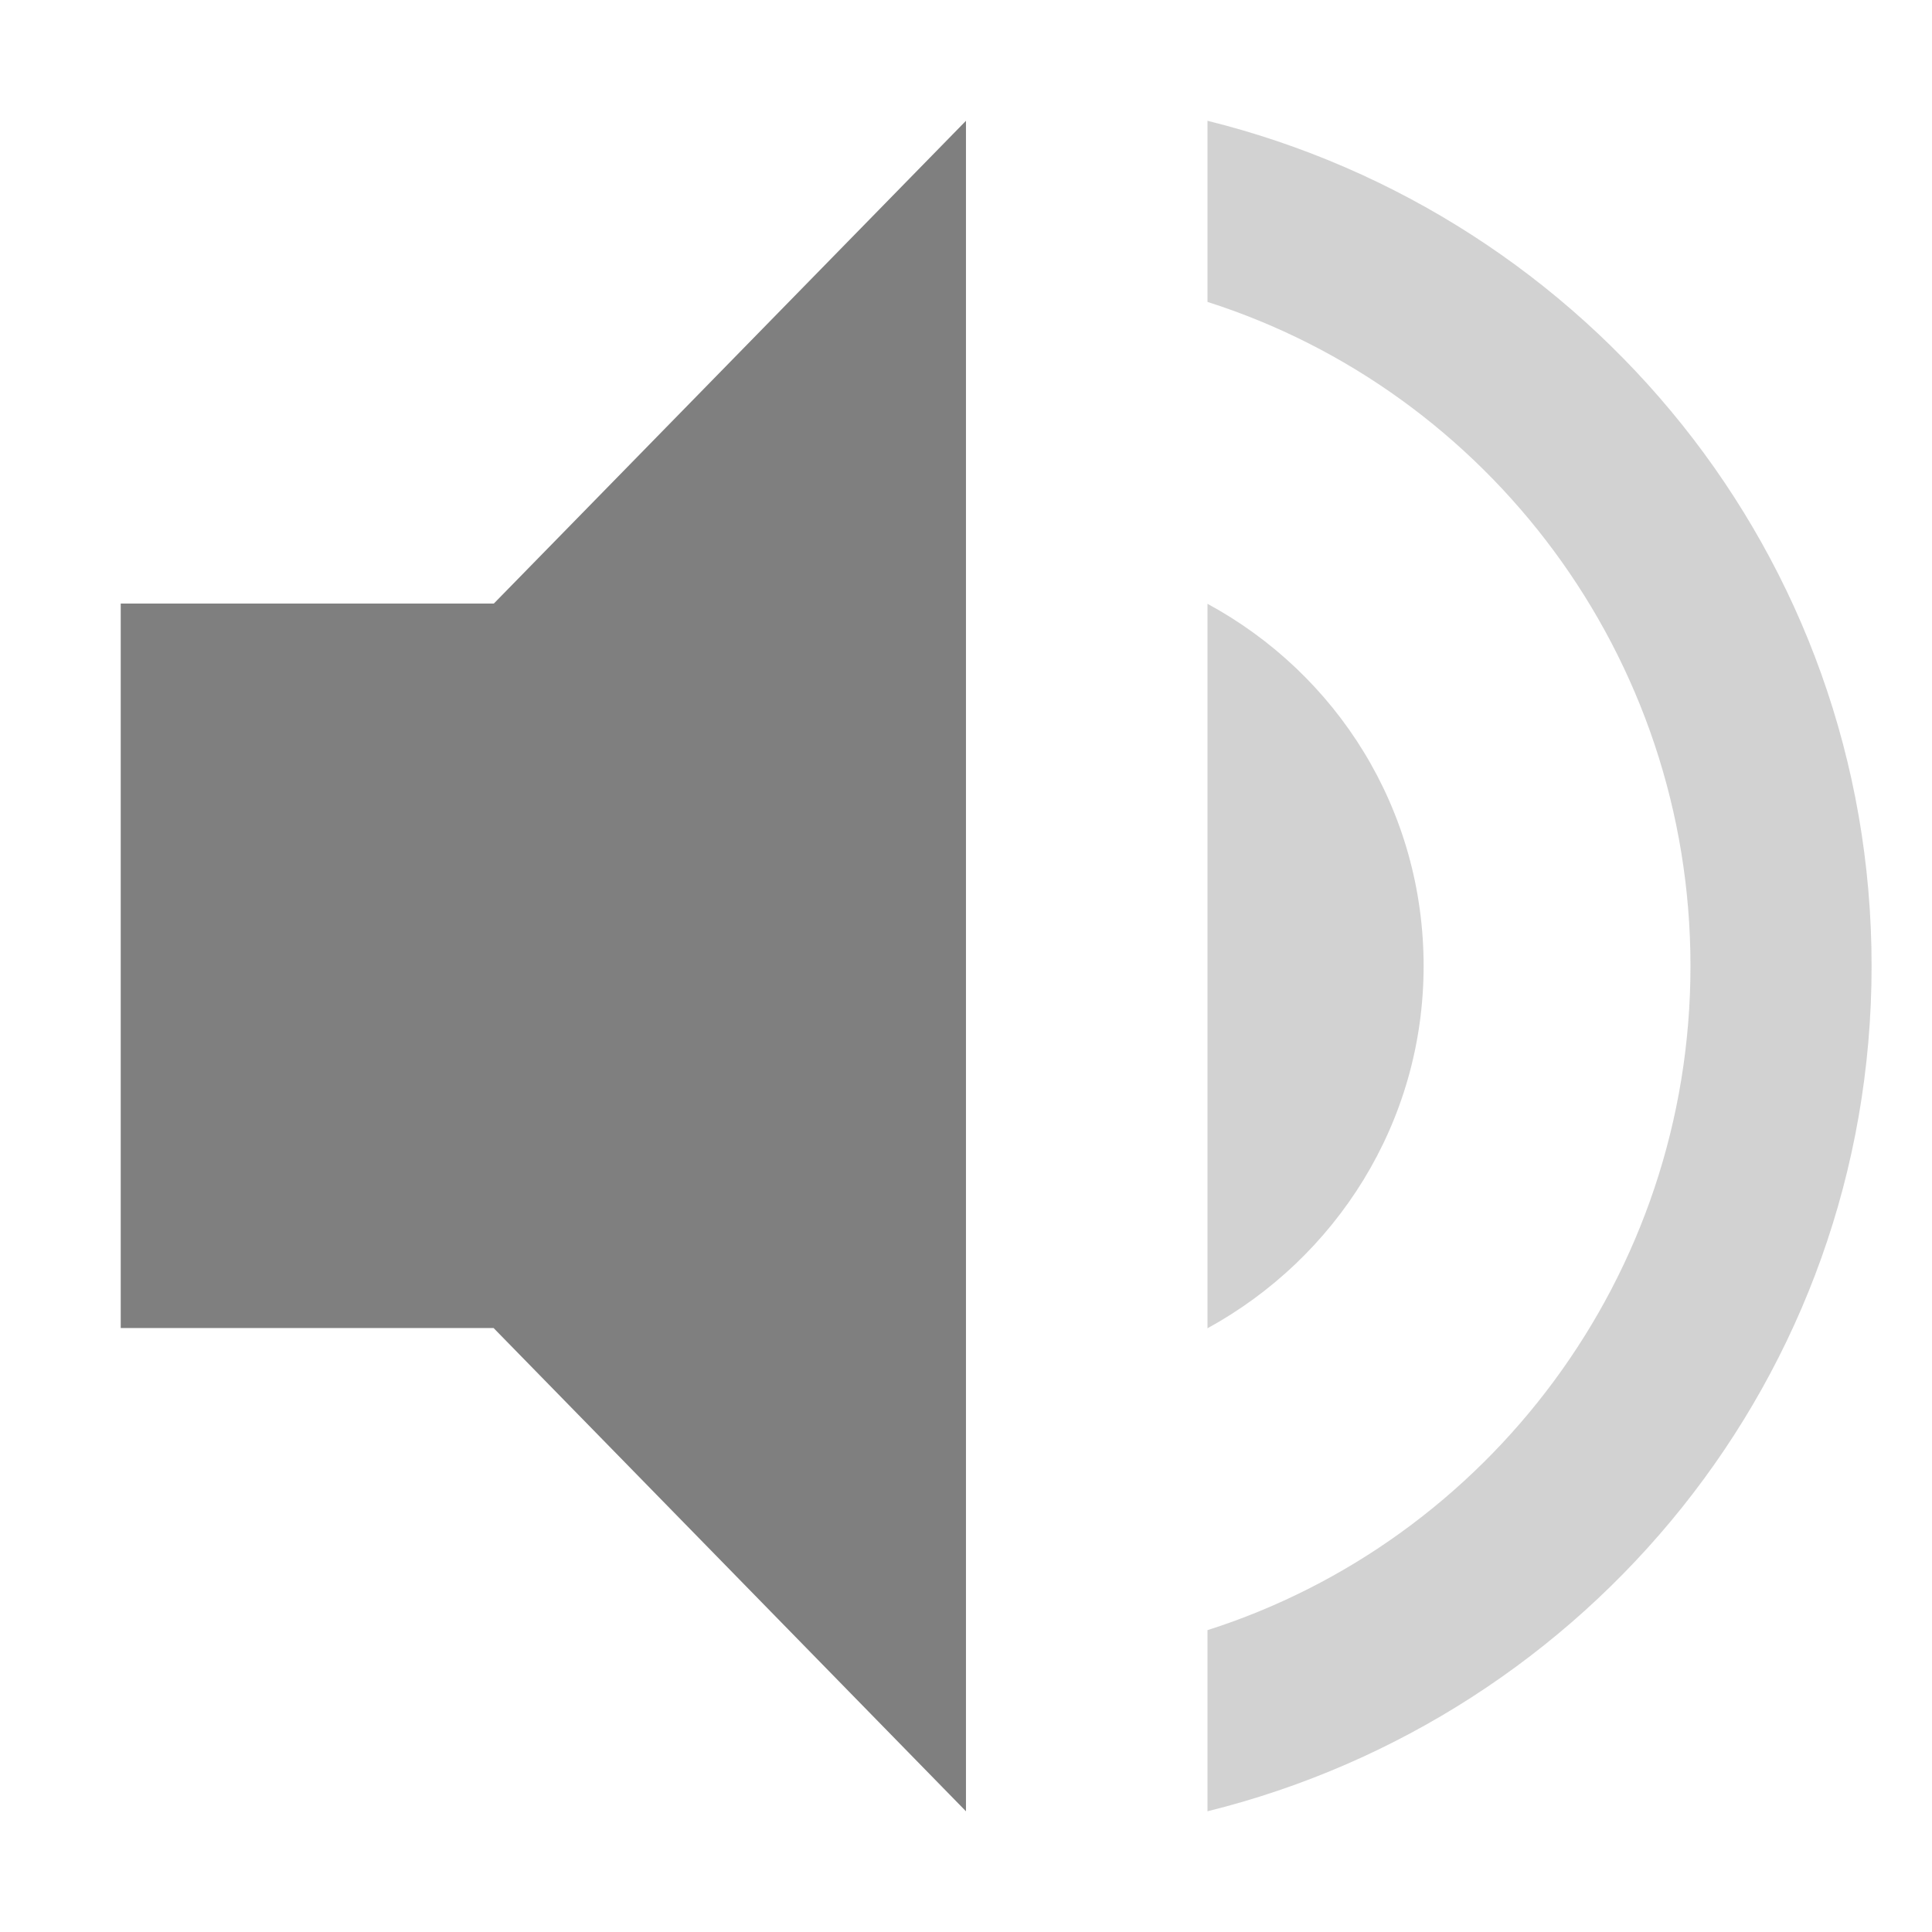
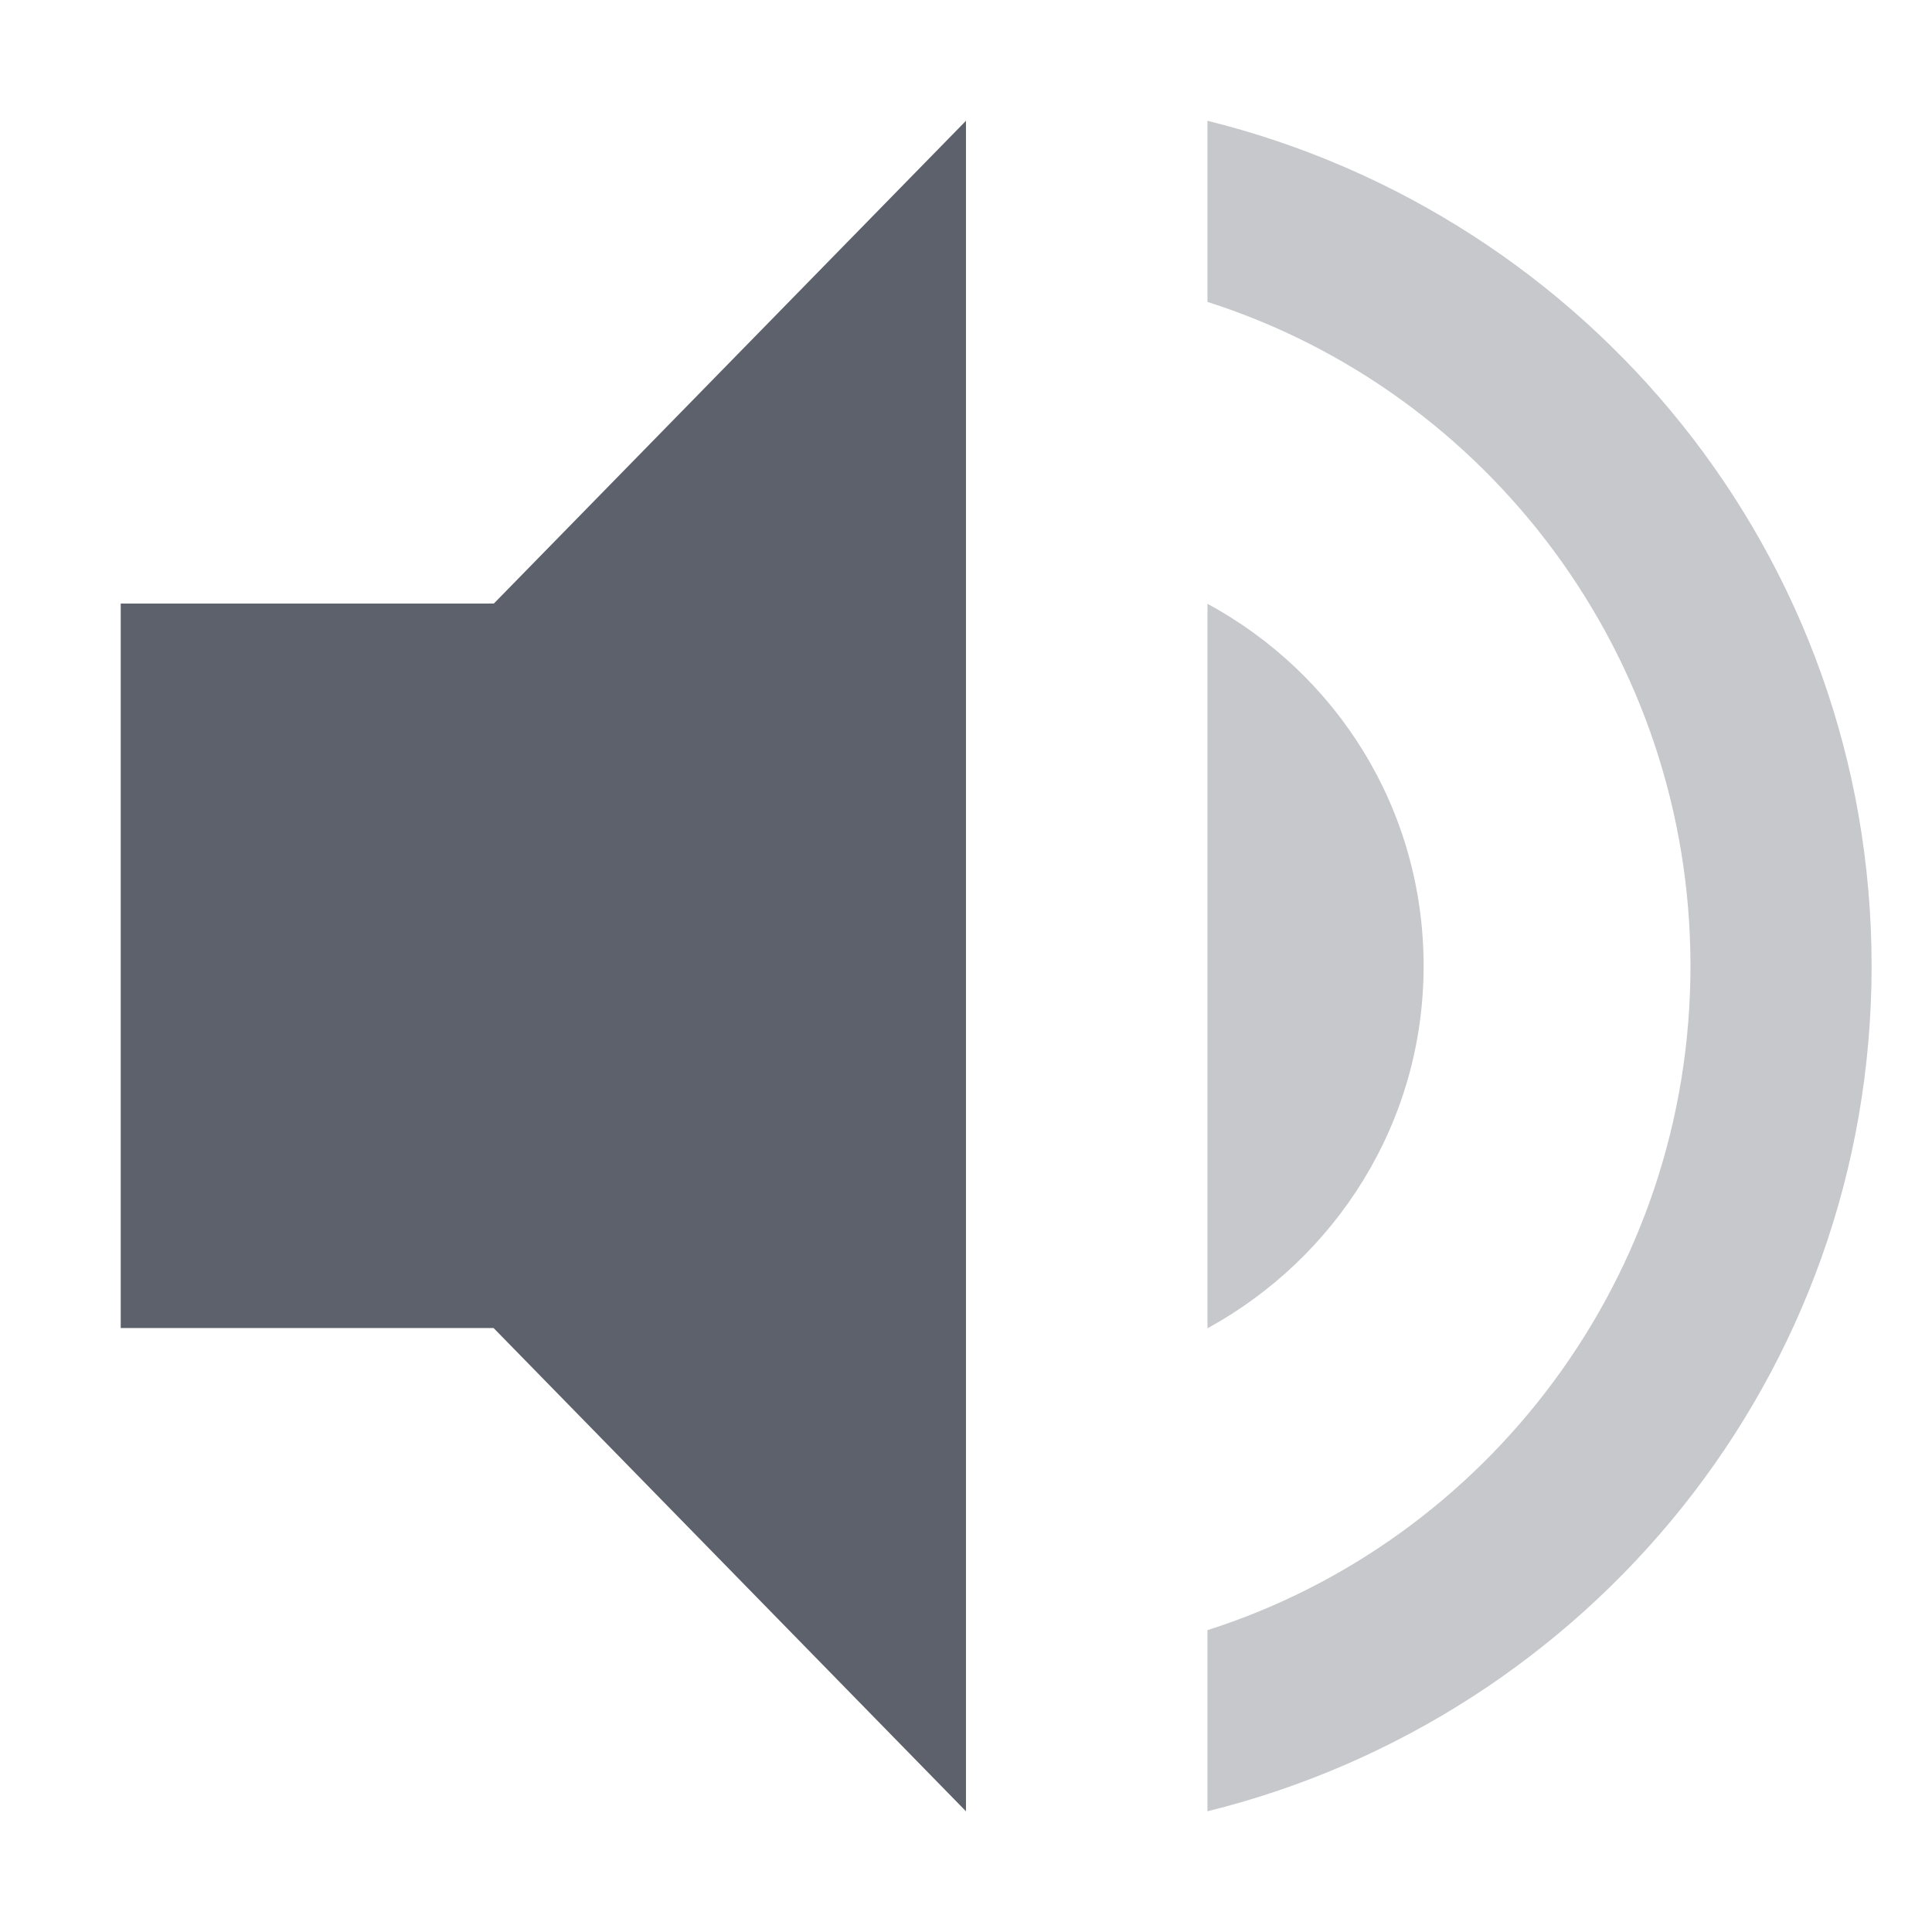
<svg xmlns="http://www.w3.org/2000/svg" xmlns:ns1="http://www.openswatchbook.org/uri/2009/osb" height="16" id="svg7384" style="enable-background:new" version="1.1" width="16">
  <defs id="defs7386">
    <linearGradient id="linearGradient6882" ns1:paint="solid">
-       <stop id="stop6884" offset="0" style="stop-color:#7f7f7f;stop-opacity:1;" />
+       <stop id="stop6884" offset="0" style="stop-color:#5c616c;stop-opacity:1;" />
    </linearGradient>
    <linearGradient id="linearGradient5606" ns1:paint="solid">
      <stop id="stop5608" offset="0" style="stop-color:#000000;stop-opacity:1;" />
    </linearGradient>
    <filter id="filter7554" style="color-interpolation-filters:sRGB">
      <feBlend id="feBlend7556" in2="BackgroundImage" mode="darken" />
    </filter>
  </defs>
  <g id="layer9" style="display:inline" transform="translate(-405.0002,534.9983)">
-     <path d="m 413,-533.998 -3.91,3.998 -3.09,0 0,6 3.088,0 3.912,4.002 0,-14 z" id="path6042" style="fill:#7f7f7f;fill-opacity:1;stroke:none" />
-     <path d="m 415,-533.998 0,1.5 c 2.32,0.74 4,2.93 4,5.5 0,2.57 -1.68,4.76 -4,5.5 l 0,1.5 c 3.15,-0.78 5.5,-3.6 5.5,-7 0,-3.4 -2.35,-6.22 -5.5,-7 z" id="path6044" style="opacity:0.35;fill:#7f7f7f;fill-opacity:1;stroke:none" />
-     <path d="m 416.79,-526.998 c 0,-1.3 -0.72,-2.42 -1.79,-3 l 0,6 c 1.06,-0.58 1.79,-1.7 1.79,-3 z" id="path6046" style="opacity:0.35;fill:#7f7f7f;fill-opacity:1;stroke:none" />
+     <path d="m 413,-533.998 -3.91,3.998 -3.09,0 0,6 3.088,0 3.912,4.002 0,-14 z" id="path6042" style="fill:#5c616c;fill-opacity:1;stroke:none" />
+     <path d="m 415,-533.998 0,1.5 c 2.32,0.74 4,2.93 4,5.5 0,2.57 -1.68,4.76 -4,5.5 l 0,1.5 c 3.15,-0.78 5.5,-3.6 5.5,-7 0,-3.4 -2.35,-6.22 -5.5,-7 z" id="path6044" style="opacity:0.35;fill:#5c616c;fill-opacity:1;stroke:none" />
+     <path d="m 416.79,-526.998 c 0,-1.3 -0.72,-2.42 -1.79,-3 l 0,6 c 1.06,-0.58 1.79,-1.7 1.79,-3 z" id="path6046" style="opacity:0.35;fill:#5c616c;fill-opacity:1;stroke:none" />
  </g>
  <g id="layer10" style="display:inline;filter:url(#filter7554)" transform="translate(-405.0002,534.9983)" />
  <g id="layer1" style="display:inline" transform="translate(-164,-82.00167)" />
  <g id="layer14" style="display:inline" transform="translate(-405.0002,534.9983)" />
  <g id="layer15" style="display:inline" transform="translate(-405.0002,534.9983)" />
  <g id="g71291" style="display:inline" transform="translate(-405.0002,534.9983)" />
  <g id="layer2" style="display:inline" transform="translate(-164,67.99833)" />
  <g id="layer12" style="display:inline" transform="translate(-405.0002,534.9983)" />
</svg>
